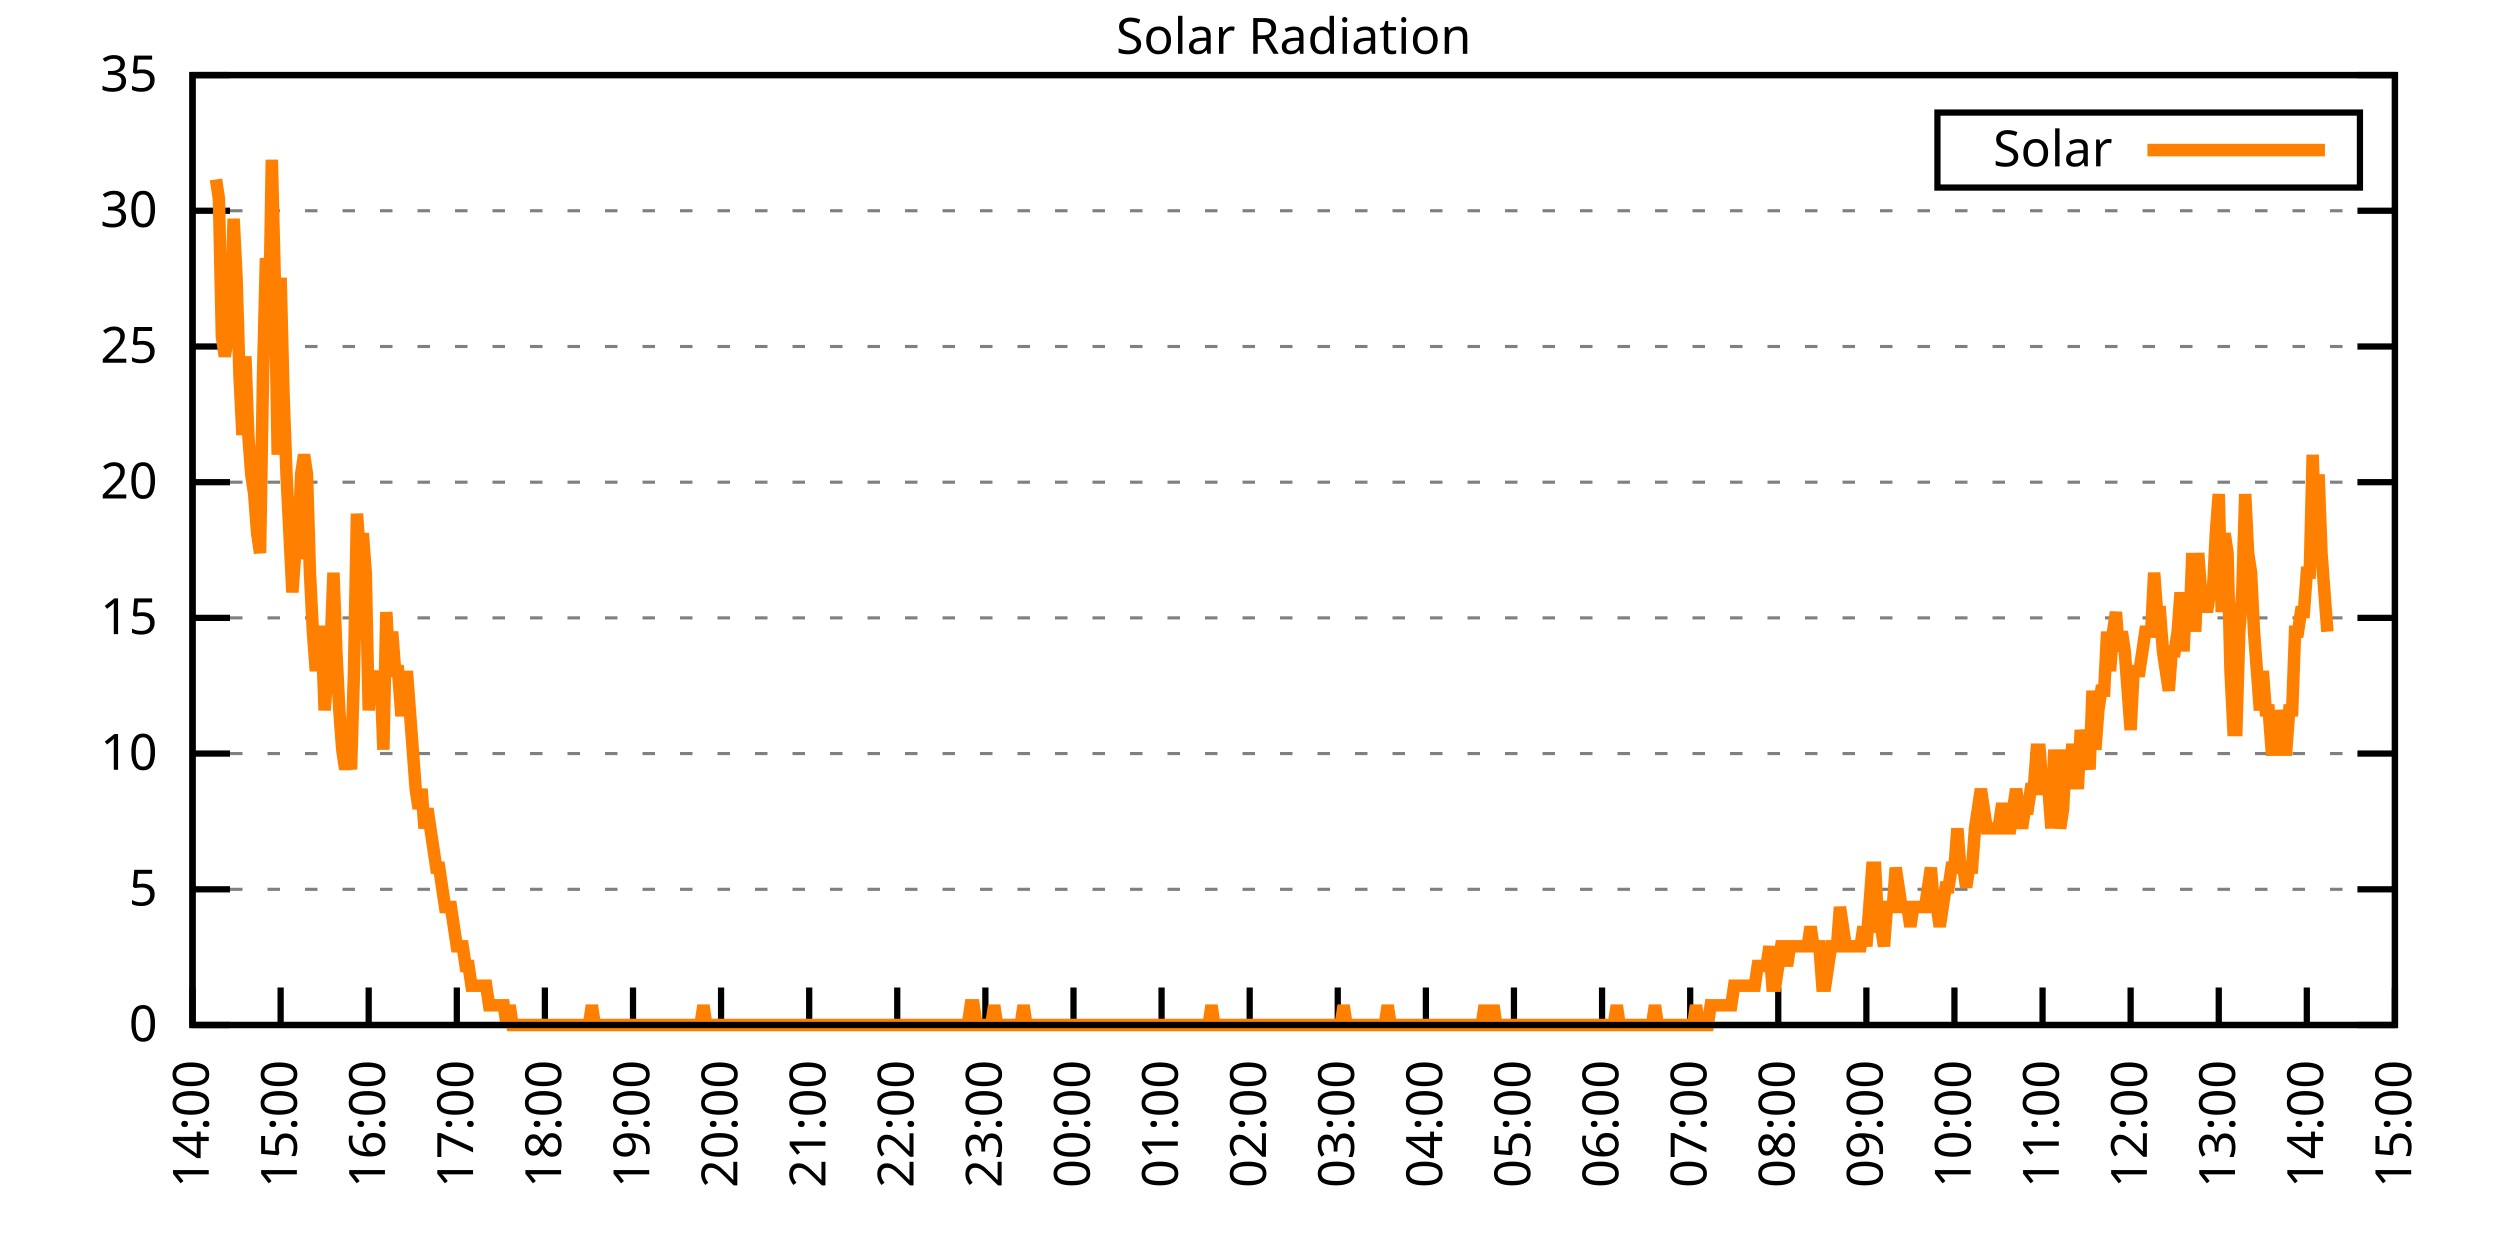
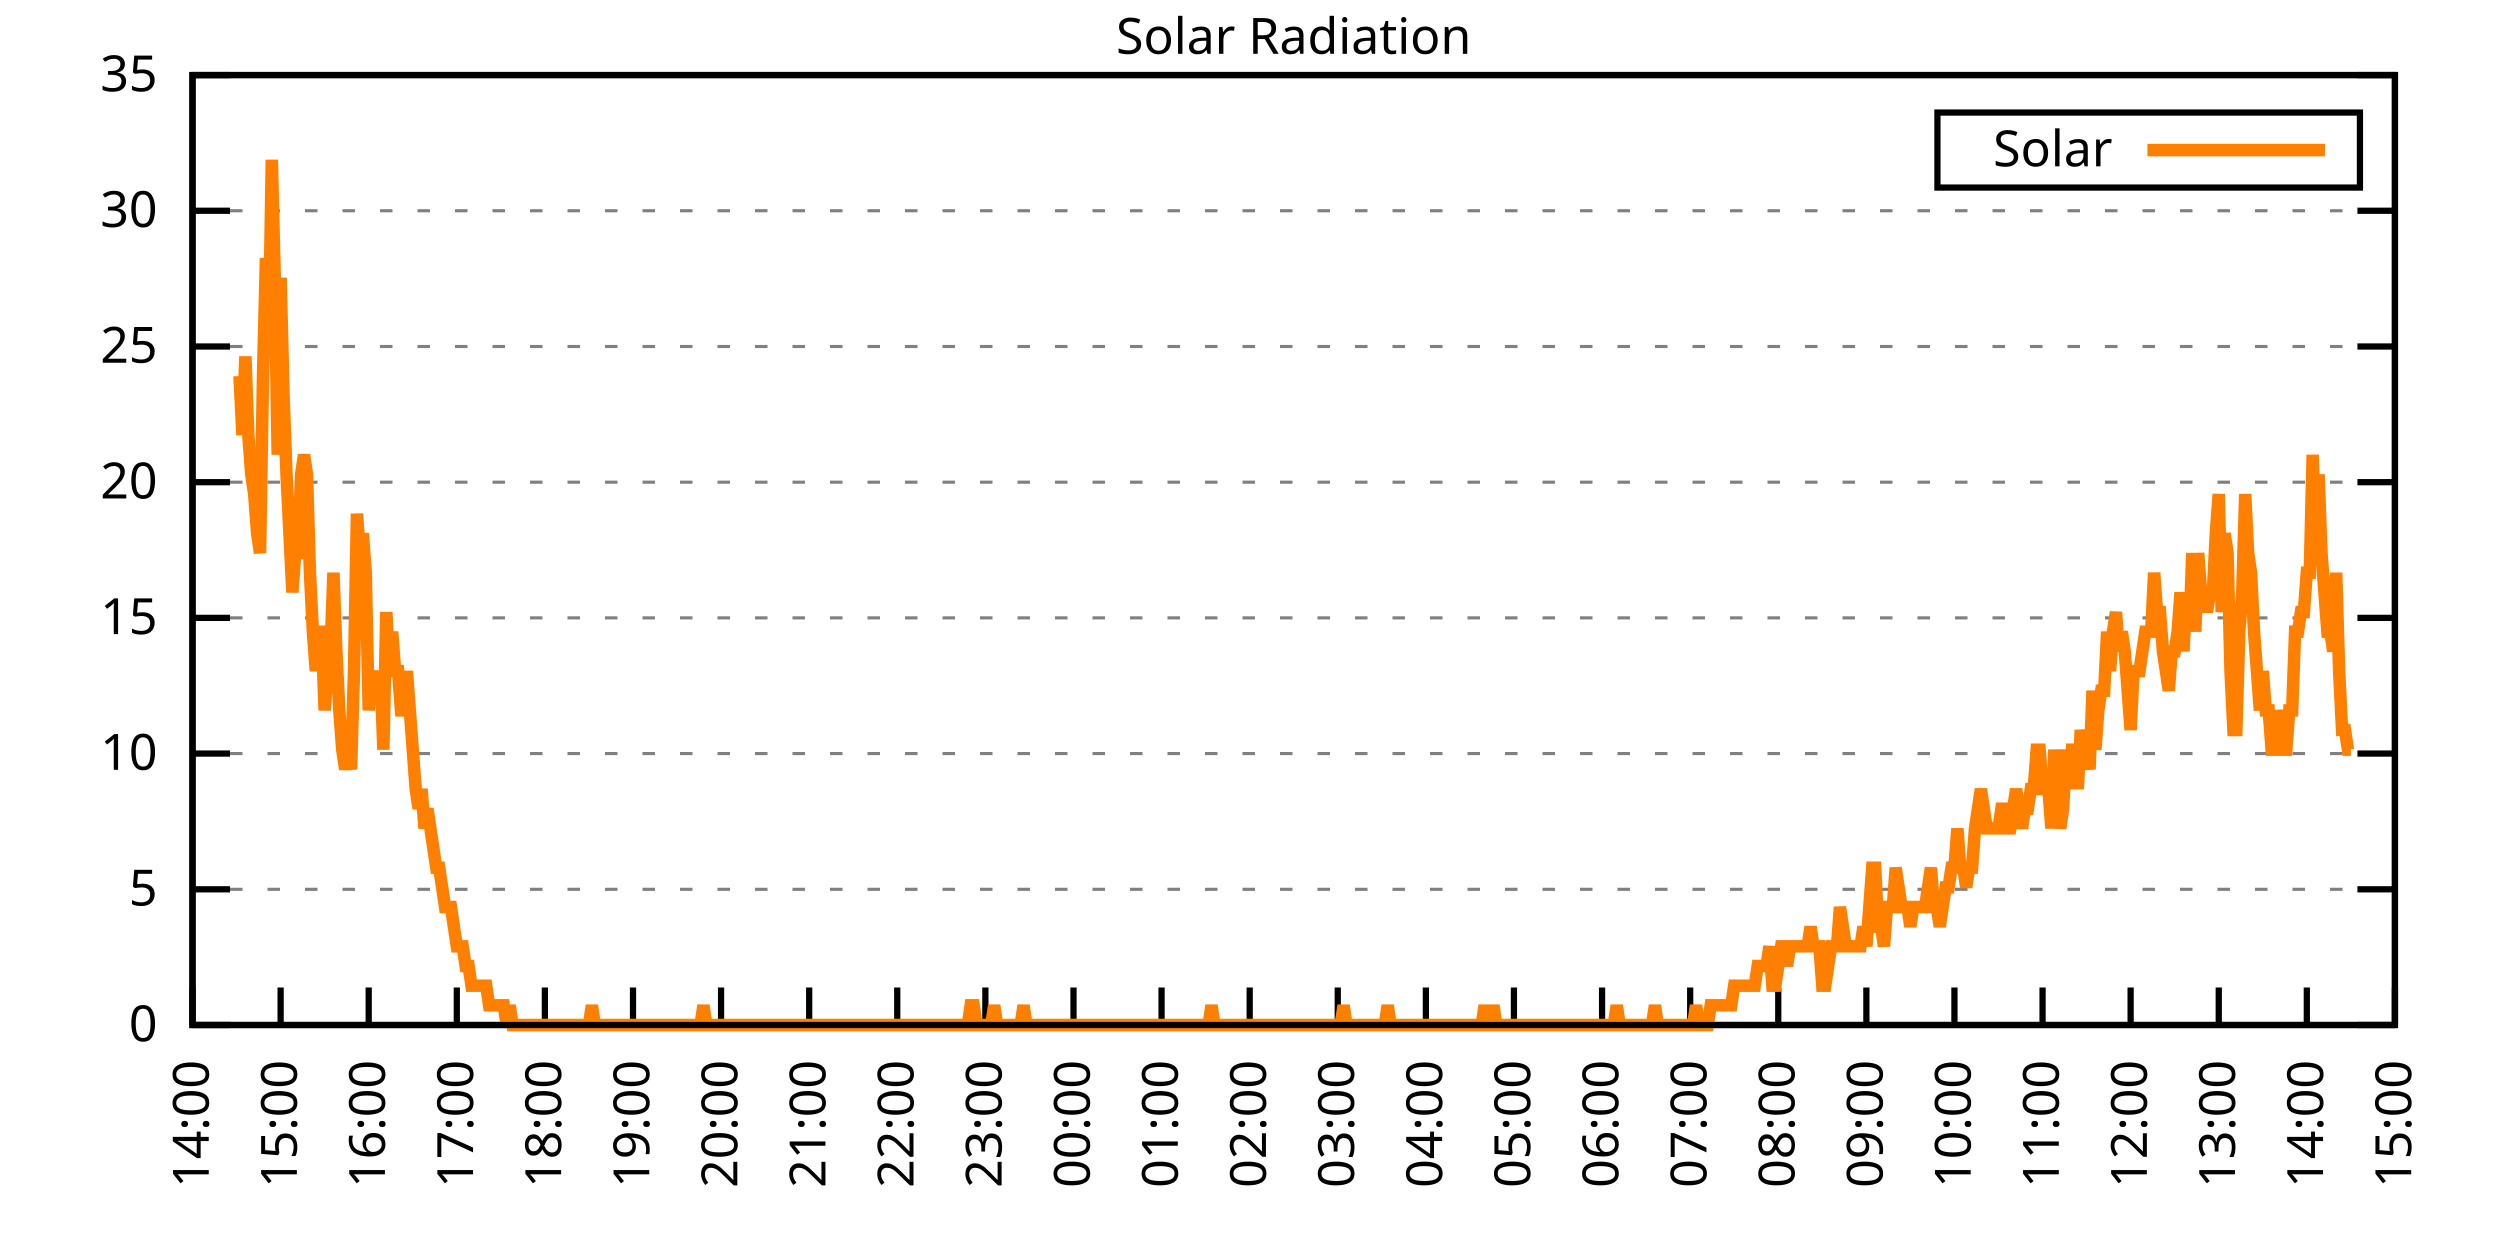
<svg xmlns="http://www.w3.org/2000/svg" xmlns:xlink="http://www.w3.org/1999/xlink" width="400" height="200" viewBox="0 0 400 200">
  <g id="gnuplot_canvas">
    <rect x="0" y="0" width="400" height="200" fill="none" />
    <defs>
      <circle id="gpDot" r="0.5" stroke-width="0.5" stroke="currentColor" />
      <path id="gpPt0" stroke-width="0.333" stroke="currentColor" d="M-1,0 h2 M0,-1 v2" />
      <path id="gpPt1" stroke-width="0.333" stroke="currentColor" d="M-1,-1 L1,1 M1,-1 L-1,1" />
      <path id="gpPt2" stroke-width="0.333" stroke="currentColor" d="M-1,0 L1,0 M0,-1 L0,1 M-1,-1 L1,1 M-1,1 L1,-1" />
      <rect id="gpPt3" stroke-width="0.333" stroke="currentColor" x="-1" y="-1" width="2" height="2" />
      <rect id="gpPt4" stroke-width="0.333" stroke="currentColor" fill="currentColor" x="-1" y="-1" width="2" height="2" />
      <circle id="gpPt5" stroke-width="0.333" stroke="currentColor" cx="0" cy="0" r="1" />
      <use xlink:href="#gpPt5" id="gpPt6" fill="currentColor" stroke="none" />
      <path id="gpPt7" stroke-width="0.333" stroke="currentColor" d="M0,-1.33 L-1.33,0.67 L1.33,0.67 z" />
      <use xlink:href="#gpPt7" id="gpPt8" fill="currentColor" stroke="none" />
      <use xlink:href="#gpPt7" id="gpPt9" stroke="currentColor" transform="rotate(180)" />
      <use xlink:href="#gpPt9" id="gpPt10" fill="currentColor" stroke="none" />
      <use xlink:href="#gpPt3" id="gpPt11" stroke="currentColor" transform="rotate(45)" />
      <use xlink:href="#gpPt11" id="gpPt12" fill="currentColor" stroke="none" />
      <path id="gpPt13" stroke-width="0.333" stroke="currentColor" d="M0,1.330 L1.265,0.411 L0.782,-1.067 L-0.782,-1.076 L-1.265,0.411 z" />
      <use xlink:href="#gpPt13" id="gpPt14" fill="currentColor" stroke="none" />
      <filter id="textbox" filterUnits="objectBoundingBox" x="0" y="0" height="1" width="1">
        <feFlood flood-color="white" flood-opacity="1" result="bgnd" />
        <feComposite in="SourceGraphic" in2="bgnd" operator="atop" />
      </filter>
      <filter id="greybox" filterUnits="objectBoundingBox" x="0" y="0" height="1" width="1">
        <feFlood flood-color="lightgrey" flood-opacity="1" result="grey" />
        <feComposite in="SourceGraphic" in2="grey" operator="atop" />
      </filter>
    </defs>
    <g fill="none" color="white" stroke="currentColor" stroke-width="1.00" stroke-linecap="butt" stroke-linejoin="miter">
</g>
    <g fill="none" color="black" stroke="currentColor" stroke-width="1.00" stroke-linecap="butt" stroke-linejoin="miter">
      <g stroke="none" shape-rendering="crispEdges">
        <polygon fill="rgb(255, 255, 255)" points="30.80,164.00 383.18,164.00 383.18,12.02 30.80,12.02 " />
      </g>
    </g>
    <g fill="none" color="black" stroke="currentColor" stroke-width="1.00" stroke-linecap="butt" stroke-linejoin="miter">
</g>
    <g fill="none" color="black" stroke="black" stroke-width="0.50" stroke-linecap="butt" stroke-linejoin="miter">
</g>
    <g fill="none" color="gray" stroke="currentColor" stroke-width="0.50" stroke-linecap="butt" stroke-linejoin="miter">
      <path stroke="gray" stroke-dasharray="2,4" class="gridline" d="M30.80,164.00 L383.19,164.00  " />
    </g>
    <g fill="none" color="gray" stroke="gray" stroke-width="1.00" stroke-linecap="butt" stroke-linejoin="miter">
</g>
    <g fill="none" color="black" stroke="currentColor" stroke-width="1.00" stroke-linecap="butt" stroke-linejoin="miter">
      <path stroke="black" d="M30.80,164.00 L36.80,164.00 M383.19,164.00 L377.19,164.00  " />
      <g transform="translate(25.20,166.60)" stroke="none" fill="black" font-family="Sans" font-size="8.00" text-anchor="end">
        <text>
          <tspan font-family="Sans"> 0</tspan>
        </text>
      </g>
    </g>
    <g fill="none" color="black" stroke="currentColor" stroke-width="1.00" stroke-linecap="butt" stroke-linejoin="miter">
</g>
    <g fill="none" color="black" stroke="black" stroke-width="0.50" stroke-linecap="butt" stroke-linejoin="miter">
</g>
    <g fill="none" color="gray" stroke="currentColor" stroke-width="0.50" stroke-linecap="butt" stroke-linejoin="miter">
      <path stroke="gray" stroke-dasharray="2,4" class="gridline" d="M30.80,142.29 L383.19,142.29  " />
    </g>
    <g fill="none" color="gray" stroke="gray" stroke-width="1.00" stroke-linecap="butt" stroke-linejoin="miter">
</g>
    <g fill="none" color="black" stroke="currentColor" stroke-width="1.00" stroke-linecap="butt" stroke-linejoin="miter">
      <path stroke="black" d="M30.80,142.29 L36.80,142.29 M383.19,142.29 L377.19,142.29  " />
      <g transform="translate(25.20,144.89)" stroke="none" fill="black" font-family="Sans" font-size="8.00" text-anchor="end">
        <text>
          <tspan font-family="Sans"> 5</tspan>
        </text>
      </g>
    </g>
    <g fill="none" color="black" stroke="currentColor" stroke-width="1.00" stroke-linecap="butt" stroke-linejoin="miter">
</g>
    <g fill="none" color="black" stroke="black" stroke-width="0.50" stroke-linecap="butt" stroke-linejoin="miter">
</g>
    <g fill="none" color="gray" stroke="currentColor" stroke-width="0.50" stroke-linecap="butt" stroke-linejoin="miter">
      <path stroke="gray" stroke-dasharray="2,4" class="gridline" d="M30.80,120.57 L383.19,120.57  " />
    </g>
    <g fill="none" color="gray" stroke="gray" stroke-width="1.00" stroke-linecap="butt" stroke-linejoin="miter">
</g>
    <g fill="none" color="black" stroke="currentColor" stroke-width="1.00" stroke-linecap="butt" stroke-linejoin="miter">
      <path stroke="black" d="M30.80,120.57 L36.80,120.57 M383.19,120.57 L377.19,120.57  " />
      <g transform="translate(25.20,123.17)" stroke="none" fill="black" font-family="Sans" font-size="8.00" text-anchor="end">
        <text>
          <tspan font-family="Sans"> 10</tspan>
        </text>
      </g>
    </g>
    <g fill="none" color="black" stroke="currentColor" stroke-width="1.00" stroke-linecap="butt" stroke-linejoin="miter">
</g>
    <g fill="none" color="black" stroke="black" stroke-width="0.50" stroke-linecap="butt" stroke-linejoin="miter">
</g>
    <g fill="none" color="gray" stroke="currentColor" stroke-width="0.50" stroke-linecap="butt" stroke-linejoin="miter">
      <path stroke="gray" stroke-dasharray="2,4" class="gridline" d="M30.80,98.86 L383.19,98.86  " />
    </g>
    <g fill="none" color="gray" stroke="gray" stroke-width="1.00" stroke-linecap="butt" stroke-linejoin="miter">
</g>
    <g fill="none" color="black" stroke="currentColor" stroke-width="1.00" stroke-linecap="butt" stroke-linejoin="miter">
      <path stroke="black" d="M30.80,98.86 L36.80,98.86 M383.19,98.86 L377.19,98.86  " />
      <g transform="translate(25.20,101.46)" stroke="none" fill="black" font-family="Sans" font-size="8.00" text-anchor="end">
        <text>
          <tspan font-family="Sans"> 15</tspan>
        </text>
      </g>
    </g>
    <g fill="none" color="black" stroke="currentColor" stroke-width="1.00" stroke-linecap="butt" stroke-linejoin="miter">
</g>
    <g fill="none" color="black" stroke="black" stroke-width="0.50" stroke-linecap="butt" stroke-linejoin="miter">
</g>
    <g fill="none" color="gray" stroke="currentColor" stroke-width="0.50" stroke-linecap="butt" stroke-linejoin="miter">
      <path stroke="gray" stroke-dasharray="2,4" class="gridline" d="M30.80,77.15 L383.19,77.15  " />
    </g>
    <g fill="none" color="gray" stroke="gray" stroke-width="1.00" stroke-linecap="butt" stroke-linejoin="miter">
</g>
    <g fill="none" color="black" stroke="currentColor" stroke-width="1.00" stroke-linecap="butt" stroke-linejoin="miter">
      <path stroke="black" d="M30.80,77.15 L36.80,77.15 M383.19,77.15 L377.19,77.15  " />
      <g transform="translate(25.20,79.75)" stroke="none" fill="black" font-family="Sans" font-size="8.00" text-anchor="end">
        <text>
          <tspan font-family="Sans"> 20</tspan>
        </text>
      </g>
    </g>
    <g fill="none" color="black" stroke="currentColor" stroke-width="1.00" stroke-linecap="butt" stroke-linejoin="miter">
</g>
    <g fill="none" color="black" stroke="black" stroke-width="0.50" stroke-linecap="butt" stroke-linejoin="miter">
</g>
    <g fill="none" color="gray" stroke="currentColor" stroke-width="0.50" stroke-linecap="butt" stroke-linejoin="miter">
      <path stroke="gray" stroke-dasharray="2,4" class="gridline" d="M30.80,55.44 L383.19,55.44  " />
    </g>
    <g fill="none" color="gray" stroke="gray" stroke-width="1.00" stroke-linecap="butt" stroke-linejoin="miter">
</g>
    <g fill="none" color="black" stroke="currentColor" stroke-width="1.00" stroke-linecap="butt" stroke-linejoin="miter">
      <path stroke="black" d="M30.80,55.44 L36.80,55.44 M383.19,55.44 L377.19,55.44  " />
      <g transform="translate(25.20,58.04)" stroke="none" fill="black" font-family="Sans" font-size="8.00" text-anchor="end">
        <text>
          <tspan font-family="Sans"> 25</tspan>
        </text>
      </g>
    </g>
    <g fill="none" color="black" stroke="currentColor" stroke-width="1.00" stroke-linecap="butt" stroke-linejoin="miter">
</g>
    <g fill="none" color="black" stroke="black" stroke-width="0.50" stroke-linecap="butt" stroke-linejoin="miter">
</g>
    <g fill="none" color="gray" stroke="currentColor" stroke-width="0.50" stroke-linecap="butt" stroke-linejoin="miter">
      <path stroke="gray" stroke-dasharray="2,4" class="gridline" d="M30.80,33.72 L383.19,33.72  " />
    </g>
    <g fill="none" color="gray" stroke="gray" stroke-width="1.00" stroke-linecap="butt" stroke-linejoin="miter">
</g>
    <g fill="none" color="black" stroke="currentColor" stroke-width="1.00" stroke-linecap="butt" stroke-linejoin="miter">
      <path stroke="black" d="M30.80,33.72 L36.80,33.72 M383.19,33.72 L377.19,33.72  " />
      <g transform="translate(25.20,36.32)" stroke="none" fill="black" font-family="Sans" font-size="8.00" text-anchor="end">
        <text>
          <tspan font-family="Sans"> 30</tspan>
        </text>
      </g>
    </g>
    <g fill="none" color="black" stroke="currentColor" stroke-width="1.00" stroke-linecap="butt" stroke-linejoin="miter">
</g>
    <g fill="none" color="black" stroke="black" stroke-width="0.50" stroke-linecap="butt" stroke-linejoin="miter">
</g>
    <g fill="none" color="gray" stroke="currentColor" stroke-width="0.50" stroke-linecap="butt" stroke-linejoin="miter">
      <path stroke="gray" stroke-dasharray="2,4" class="gridline" d="M30.80,12.01 L383.19,12.01  " />
    </g>
    <g fill="none" color="gray" stroke="gray" stroke-width="1.00" stroke-linecap="butt" stroke-linejoin="miter">
</g>
    <g fill="none" color="black" stroke="currentColor" stroke-width="1.00" stroke-linecap="butt" stroke-linejoin="miter">
      <path stroke="black" d="M30.80,12.01 L36.80,12.01 M383.19,12.01 L377.19,12.01  " />
      <g transform="translate(25.20,14.61)" stroke="none" fill="black" font-family="Sans" font-size="8.00" text-anchor="end">
        <text>
          <tspan font-family="Sans"> 35</tspan>
        </text>
      </g>
    </g>
    <g fill="none" color="black" stroke="currentColor" stroke-width="1.00" stroke-linecap="butt" stroke-linejoin="miter">
      <path stroke="black" d="M30.80,164.00 L30.80,158.00  " />
      <g transform="translate(33.40,169.60) rotate(270.00)" stroke="none" fill="black" font-family="Sans" font-size="8.00" text-anchor="end">
        <text>
          <tspan font-family="Sans">14:00</tspan>
        </text>
      </g>
    </g>
    <g fill="none" color="black" stroke="currentColor" stroke-width="1.00" stroke-linecap="butt" stroke-linejoin="miter">
      <path stroke="black" d="M44.90,164.00 L44.90,158.00  " />
      <g transform="translate(47.50,169.60) rotate(270.00)" stroke="none" fill="black" font-family="Sans" font-size="8.00" text-anchor="end">
        <text>
          <tspan font-family="Sans">15:00</tspan>
        </text>
      </g>
    </g>
    <g fill="none" color="black" stroke="currentColor" stroke-width="1.00" stroke-linecap="butt" stroke-linejoin="miter">
      <path stroke="black" d="M58.99,164.00 L58.99,158.00  " />
      <g transform="translate(61.59,169.60) rotate(270.00)" stroke="none" fill="black" font-family="Sans" font-size="8.00" text-anchor="end">
        <text>
          <tspan font-family="Sans">16:00</tspan>
        </text>
      </g>
    </g>
    <g fill="none" color="black" stroke="currentColor" stroke-width="1.00" stroke-linecap="butt" stroke-linejoin="miter">
      <path stroke="black" d="M73.09,164.00 L73.09,158.00  " />
      <g transform="translate(75.69,169.60) rotate(270.00)" stroke="none" fill="black" font-family="Sans" font-size="8.00" text-anchor="end">
        <text>
          <tspan font-family="Sans">17:00</tspan>
        </text>
      </g>
    </g>
    <g fill="none" color="black" stroke="currentColor" stroke-width="1.00" stroke-linecap="butt" stroke-linejoin="miter">
      <path stroke="black" d="M87.18,164.00 L87.18,158.00  " />
      <g transform="translate(89.78,169.60) rotate(270.00)" stroke="none" fill="black" font-family="Sans" font-size="8.00" text-anchor="end">
        <text>
          <tspan font-family="Sans">18:00</tspan>
        </text>
      </g>
    </g>
    <g fill="none" color="black" stroke="currentColor" stroke-width="1.00" stroke-linecap="butt" stroke-linejoin="miter">
      <path stroke="black" d="M101.28,164.00 L101.28,158.00  " />
      <g transform="translate(103.88,169.60) rotate(270.00)" stroke="none" fill="black" font-family="Sans" font-size="8.00" text-anchor="end">
        <text>
          <tspan font-family="Sans">19:00</tspan>
        </text>
      </g>
    </g>
    <g fill="none" color="black" stroke="currentColor" stroke-width="1.00" stroke-linecap="butt" stroke-linejoin="miter">
      <path stroke="black" d="M115.37,164.00 L115.37,158.00  " />
      <g transform="translate(117.97,169.60) rotate(270.00)" stroke="none" fill="black" font-family="Sans" font-size="8.00" text-anchor="end">
        <text>
          <tspan font-family="Sans">20:00</tspan>
        </text>
      </g>
    </g>
    <g fill="none" color="black" stroke="currentColor" stroke-width="1.00" stroke-linecap="butt" stroke-linejoin="miter">
      <path stroke="black" d="M129.47,164.00 L129.47,158.00  " />
      <g transform="translate(132.07,169.60) rotate(270.00)" stroke="none" fill="black" font-family="Sans" font-size="8.00" text-anchor="end">
        <text>
          <tspan font-family="Sans">21:00</tspan>
        </text>
      </g>
    </g>
    <g fill="none" color="black" stroke="currentColor" stroke-width="1.00" stroke-linecap="butt" stroke-linejoin="miter">
      <path stroke="black" d="M143.56,164.00 L143.56,158.00  " />
      <g transform="translate(146.16,169.60) rotate(270.00)" stroke="none" fill="black" font-family="Sans" font-size="8.00" text-anchor="end">
        <text>
          <tspan font-family="Sans">22:00</tspan>
        </text>
      </g>
    </g>
    <g fill="none" color="black" stroke="currentColor" stroke-width="1.00" stroke-linecap="butt" stroke-linejoin="miter">
      <path stroke="black" d="M157.66,164.00 L157.66,158.00  " />
      <g transform="translate(160.26,169.60) rotate(270.00)" stroke="none" fill="black" font-family="Sans" font-size="8.00" text-anchor="end">
        <text>
          <tspan font-family="Sans">23:00</tspan>
        </text>
      </g>
    </g>
    <g fill="none" color="black" stroke="currentColor" stroke-width="1.00" stroke-linecap="butt" stroke-linejoin="miter">
      <path stroke="black" d="M171.76,164.00 L171.76,158.00  " />
      <g transform="translate(174.36,169.60) rotate(270.00)" stroke="none" fill="black" font-family="Sans" font-size="8.00" text-anchor="end">
        <text>
          <tspan font-family="Sans">00:00</tspan>
        </text>
      </g>
    </g>
    <g fill="none" color="black" stroke="currentColor" stroke-width="1.00" stroke-linecap="butt" stroke-linejoin="miter">
      <path stroke="black" d="M185.85,164.00 L185.85,158.00  " />
      <g transform="translate(188.45,169.60) rotate(270.00)" stroke="none" fill="black" font-family="Sans" font-size="8.00" text-anchor="end">
        <text>
          <tspan font-family="Sans">01:00</tspan>
        </text>
      </g>
    </g>
    <g fill="none" color="black" stroke="currentColor" stroke-width="1.00" stroke-linecap="butt" stroke-linejoin="miter">
      <path stroke="black" d="M199.95,164.00 L199.95,158.00  " />
      <g transform="translate(202.55,169.60) rotate(270.00)" stroke="none" fill="black" font-family="Sans" font-size="8.00" text-anchor="end">
        <text>
          <tspan font-family="Sans">02:00</tspan>
        </text>
      </g>
    </g>
    <g fill="none" color="black" stroke="currentColor" stroke-width="1.00" stroke-linecap="butt" stroke-linejoin="miter">
      <path stroke="black" d="M214.04,164.00 L214.04,158.00  " />
      <g transform="translate(216.64,169.60) rotate(270.00)" stroke="none" fill="black" font-family="Sans" font-size="8.00" text-anchor="end">
        <text>
          <tspan font-family="Sans">03:00</tspan>
        </text>
      </g>
    </g>
    <g fill="none" color="black" stroke="currentColor" stroke-width="1.00" stroke-linecap="butt" stroke-linejoin="miter">
      <path stroke="black" d="M228.14,164.00 L228.14,158.00  " />
      <g transform="translate(230.74,169.60) rotate(270.00)" stroke="none" fill="black" font-family="Sans" font-size="8.00" text-anchor="end">
        <text>
          <tspan font-family="Sans">04:00</tspan>
        </text>
      </g>
    </g>
    <g fill="none" color="black" stroke="currentColor" stroke-width="1.00" stroke-linecap="butt" stroke-linejoin="miter">
      <path stroke="black" d="M242.23,164.00 L242.23,158.00  " />
      <g transform="translate(244.83,169.60) rotate(270.00)" stroke="none" fill="black" font-family="Sans" font-size="8.00" text-anchor="end">
        <text>
          <tspan font-family="Sans">05:00</tspan>
        </text>
      </g>
    </g>
    <g fill="none" color="black" stroke="currentColor" stroke-width="1.00" stroke-linecap="butt" stroke-linejoin="miter">
      <path stroke="black" d="M256.33,164.00 L256.33,158.00  " />
      <g transform="translate(258.93,169.60) rotate(270.00)" stroke="none" fill="black" font-family="Sans" font-size="8.00" text-anchor="end">
        <text>
          <tspan font-family="Sans">06:00</tspan>
        </text>
      </g>
    </g>
    <g fill="none" color="black" stroke="currentColor" stroke-width="1.00" stroke-linecap="butt" stroke-linejoin="miter">
      <path stroke="black" d="M270.43,164.00 L270.43,158.00  " />
      <g transform="translate(273.03,169.60) rotate(270.00)" stroke="none" fill="black" font-family="Sans" font-size="8.00" text-anchor="end">
        <text>
          <tspan font-family="Sans">07:00</tspan>
        </text>
      </g>
    </g>
    <g fill="none" color="black" stroke="currentColor" stroke-width="1.00" stroke-linecap="butt" stroke-linejoin="miter">
      <path stroke="black" d="M284.52,164.00 L284.52,158.00  " />
      <g transform="translate(287.12,169.60) rotate(270.00)" stroke="none" fill="black" font-family="Sans" font-size="8.00" text-anchor="end">
        <text>
          <tspan font-family="Sans">08:00</tspan>
        </text>
      </g>
    </g>
    <g fill="none" color="black" stroke="currentColor" stroke-width="1.00" stroke-linecap="butt" stroke-linejoin="miter">
      <path stroke="black" d="M298.62,164.00 L298.62,158.00  " />
      <g transform="translate(301.22,169.60) rotate(270.00)" stroke="none" fill="black" font-family="Sans" font-size="8.00" text-anchor="end">
        <text>
          <tspan font-family="Sans">09:00</tspan>
        </text>
      </g>
    </g>
    <g fill="none" color="black" stroke="currentColor" stroke-width="1.00" stroke-linecap="butt" stroke-linejoin="miter">
      <path stroke="black" d="M312.71,164.00 L312.71,158.00  " />
      <g transform="translate(315.31,169.60) rotate(270.00)" stroke="none" fill="black" font-family="Sans" font-size="8.00" text-anchor="end">
        <text>
          <tspan font-family="Sans">10:00</tspan>
        </text>
      </g>
    </g>
    <g fill="none" color="black" stroke="currentColor" stroke-width="1.00" stroke-linecap="butt" stroke-linejoin="miter">
      <path stroke="black" d="M326.81,164.00 L326.81,158.00  " />
      <g transform="translate(329.41,169.60) rotate(270.00)" stroke="none" fill="black" font-family="Sans" font-size="8.00" text-anchor="end">
        <text>
          <tspan font-family="Sans">11:00</tspan>
        </text>
      </g>
    </g>
    <g fill="none" color="black" stroke="currentColor" stroke-width="1.00" stroke-linecap="butt" stroke-linejoin="miter">
      <path stroke="black" d="M340.90,164.00 L340.90,158.00  " />
      <g transform="translate(343.50,169.60) rotate(270.00)" stroke="none" fill="black" font-family="Sans" font-size="8.00" text-anchor="end">
        <text>
          <tspan font-family="Sans">12:00</tspan>
        </text>
      </g>
    </g>
    <g fill="none" color="black" stroke="currentColor" stroke-width="1.00" stroke-linecap="butt" stroke-linejoin="miter">
      <path stroke="black" d="M355.00,164.00 L355.00,158.00  " />
      <g transform="translate(357.60,169.60) rotate(270.00)" stroke="none" fill="black" font-family="Sans" font-size="8.00" text-anchor="end">
        <text>
          <tspan font-family="Sans">13:00</tspan>
        </text>
      </g>
    </g>
    <g fill="none" color="black" stroke="currentColor" stroke-width="1.00" stroke-linecap="butt" stroke-linejoin="miter">
      <path stroke="black" d="M369.09,164.00 L369.09,158.00  " />
      <g transform="translate(371.69,169.60) rotate(270.00)" stroke="none" fill="black" font-family="Sans" font-size="8.00" text-anchor="end">
        <text>
          <tspan font-family="Sans">14:00</tspan>
        </text>
      </g>
    </g>
    <g fill="none" color="black" stroke="currentColor" stroke-width="1.00" stroke-linecap="butt" stroke-linejoin="miter">
      <path stroke="black" d="M383.19,164.00 L383.19,158.00  " />
      <g transform="translate(385.79,169.60) rotate(270.00)" stroke="none" fill="black" font-family="Sans" font-size="8.00" text-anchor="end">
        <text>
          <tspan font-family="Sans">15:00</tspan>
        </text>
      </g>
    </g>
    <g fill="none" color="black" stroke="currentColor" stroke-width="1.00" stroke-linecap="butt" stroke-linejoin="miter">
</g>
    <g fill="none" color="black" stroke="currentColor" stroke-width="1.00" stroke-linecap="butt" stroke-linejoin="miter">
      <path stroke="black" d="M30.80,12.01 L30.80,164.00 L383.19,164.00 L383.19,12.01 L30.80,12.01 Z  " />
    </g>
    <g fill="none" color="black" stroke="currentColor" stroke-width="1.00" stroke-linecap="butt" stroke-linejoin="miter">
</g>
    <g fill="none" color="black" stroke="currentColor" stroke-width="1.00" stroke-linecap="butt" stroke-linejoin="miter">
      <path stroke="black" d="M309.99,30.01 L309.99,18.01 L377.59,18.01 L377.59,30.01 L309.99,30.01 Z  " />
    </g>
    <g id="Solar_Radiation_plot_1">
      <g fill="none" color="white" stroke="black" stroke-width="2.00" stroke-linecap="butt" stroke-linejoin="miter">
</g>
      <g fill="none" color="black" stroke="currentColor" stroke-width="2.00" stroke-linecap="butt" stroke-linejoin="miter">
        <g transform="translate(337.99,26.61)" stroke="none" fill="black" font-family="Sans" font-size="8.00" text-anchor="end">
          <text>
            <tspan font-family="Sans">Solar</tspan>
          </text>
        </g>
      </g>
      <g fill="none" color="black" stroke="currentColor" stroke-width="2.00" stroke-linecap="butt" stroke-linejoin="miter">
-         <path stroke="rgb(255, 127,   0)" d="M343.59,24.01 L371.99,24.01 M34.56,28.71 L35.03,31.85 L35.50,53.88 L35.97,57.02 L36.44,53.88 L36.91,50.73   L37.38,35.00 L37.85,44.44 L38.32,60.17 L38.79,69.61 L39.26,57.02 L39.73,69.61 L40.20,75.90 L40.67,79.05   L41.14,85.34 L41.61,88.49 L42.08,60.17 L42.55,41.29 L43.02,53.88 L43.49,25.56 L43.96,44.44 L44.43,72.76   L44.90,44.44 L45.37,63.32 L45.84,75.90 L46.31,85.34 L46.78,94.78 L47.24,88.49 L47.71,88.49 L48.18,75.90   L48.65,72.76 L49.12,75.90 L49.59,91.63 L50.06,101.07 L50.53,107.37 L51.00,101.07 L51.47,101.07 L51.94,113.66   L52.41,107.37 L52.88,104.22 L53.35,91.63 L53.82,104.22 L54.29,113.66 L54.76,119.95 L55.23,123.10 L55.70,119.95   L56.17,123.10 L56.64,107.37 L57.11,82.19 L57.58,88.49 L58.05,85.34 L58.52,91.63 L58.99,113.66 L59.46,107.37   L59.93,110.51 L60.40,110.51 L60.87,107.37 L61.34,119.95 L61.81,97.93 L62.28,107.37 L62.75,101.07 L63.22,107.37   L63.69,107.37 L64.16,113.66 L64.63,113.66 L65.10,107.37 L65.57,113.66 L66.04,119.95 L66.51,126.24 L66.98,129.39   L67.45,126.24 L67.92,132.54 L68.39,129.39 L68.86,132.54 L69.33,135.68 L69.80,138.83 L70.27,138.83 L70.74,141.98   L71.21,145.12 L71.68,145.12 L72.15,145.12 L72.62,148.27 L73.09,151.41 L73.56,151.41 L74.03,151.41 L74.50,154.56   L74.97,154.56 L75.44,157.71 L75.91,157.71 L76.38,157.71 L76.85,157.71 L77.32,157.71 L77.79,157.71 L78.26,160.85   L78.73,160.85 L79.19,160.85 L79.66,160.85 L80.13,160.85 L80.60,160.85 L81.07,164.00 L81.54,160.85 L82.01,164.00   L82.48,164.00 L82.95,164.00 L83.42,164.00 L83.89,164.00 L84.36,164.00 L84.83,164.00 L85.30,164.00 L85.77,164.00   L86.24,164.00 L86.71,164.00 L87.18,164.00 L87.65,164.00 L88.12,164.00 L88.59,164.00 L89.06,164.00 L89.53,164.00   L90.00,164.00 L90.47,164.00 L90.94,164.00 L91.41,164.00 L91.88,164.00 L92.35,164.00 L92.82,164.00 L93.29,164.00   L93.76,164.00 L94.23,164.00 L94.70,160.85 L95.17,164.00 L95.64,164.00 L96.11,164.00 L96.58,164.00 L97.05,164.00   L97.52,164.00 L97.99,164.00 L98.46,164.00 L98.93,164.00 L99.40,164.00 L99.87,164.00 L100.34,164.00 L100.81,164.00   L101.28,164.00 L101.75,164.00 L102.22,164.00 L102.69,164.00 L103.16,164.00 L103.63,164.00 L104.10,164.00 L104.57,164.00   L105.04,164.00 L105.51,164.00 L105.98,164.00 L106.45,164.00 L106.92,164.00 L107.39,164.00 L107.86,164.00 L108.33,164.00   L108.80,164.00 L109.27,164.00 L109.74,164.00 L110.21,164.00 L110.68,164.00 L111.14,164.00 L111.61,164.00 L112.08,164.00   L112.55,160.85 L113.02,164.00 L113.49,164.00 L113.96,164.00 L114.43,164.00 L114.90,164.00 L115.37,164.00 L115.84,164.00   L116.31,164.00 L116.78,164.00 L117.25,164.00 L117.72,164.00 L118.19,164.00 L118.66,164.00 L119.13,164.00 L119.60,164.00   L120.07,164.00 L120.54,164.00 L121.01,164.00 L121.48,164.00 L121.95,164.00 L122.42,164.00 L122.89,164.00 L123.36,164.00   L123.83,164.00 L124.30,164.00 L124.77,164.00 L125.24,164.00 L125.71,164.00 L126.18,164.00 L126.65,164.00 L127.12,164.00   L127.59,164.00 L128.06,164.00 L128.53,164.00 L129.00,164.00 L129.47,164.00 L129.94,164.00 L130.41,164.00 L130.88,164.00   L131.35,164.00 L131.82,164.00 L132.29,164.00 L132.76,164.00 L133.23,164.00 L133.70,164.00 L134.17,164.00 L134.64,164.00   L135.11,164.00 L135.58,164.00 L136.05,164.00 L136.52,164.00 L136.99,164.00 L137.46,164.00 L137.93,164.00 L138.40,164.00   L138.87,164.00 L139.34,164.00 L139.81,164.00 L140.28,164.00 L140.75,164.00 L141.22,164.00 L141.69,164.00 L142.16,164.00   L142.63,164.00 L143.09,164.00 L143.56,164.00 L144.03,164.00 L144.50,164.00 L144.97,164.00 L145.44,164.00 L145.91,164.00   L146.38,164.00 L146.85,164.00 L147.32,164.00 L147.79,164.00 L148.26,164.00 L148.73,164.00 L149.20,164.00 L149.67,164.00   L150.14,164.00 L150.61,164.00 L151.08,164.00 L151.55,164.00 L152.02,164.00 L152.49,164.00 L152.96,164.00 L153.43,164.00   L153.90,164.00 L154.37,164.00 L154.84,164.00 L155.31,160.85 L155.78,160.85 L156.25,164.00 L156.72,164.00 L157.19,164.00   L157.66,164.00 L158.13,164.00 L158.60,164.00 L159.07,160.85 L159.54,164.00 L160.01,164.00 L160.48,164.00 L160.95,164.00   L161.42,164.00 L161.89,164.00 L162.36,164.00 L162.83,164.00 L163.30,164.00 L163.77,160.85 L164.24,164.00 L164.71,164.00   L165.18,164.00 L165.65,164.00 L166.12,164.00 L166.59,164.00 L167.06,164.00 L167.53,164.00 L168.00,164.00 L168.47,164.00   L168.94,164.00 L169.41,164.00 L169.88,164.00 L170.35,164.00 L170.82,164.00 L171.29,164.00 L171.76,164.00 L172.23,164.00   L172.70,164.00 L173.17,164.00 L173.64,164.00 L174.11,164.00 L174.58,164.00 L175.04,164.00 L175.51,164.00 L175.98,164.00   L176.45,164.00 L176.92,164.00 L177.39,164.00 L177.86,164.00 L178.33,164.00 L178.80,164.00 L179.27,164.00 L179.74,164.00   L180.21,164.00 L180.68,164.00 L181.15,164.00 L181.62,164.00 L182.09,164.00 L182.56,164.00 L183.03,164.00 L183.50,164.00   L183.97,164.00 L184.44,164.00 L184.91,164.00 L185.38,164.00 L185.85,164.00 L186.32,164.00 L186.79,164.00 L187.26,164.00   L187.73,164.00 L188.20,164.00 L188.67,164.00 L189.14,164.00 L189.61,164.00 L190.08,164.00 L190.55,164.00 L191.02,164.00   L191.49,164.00 L191.96,164.00 L192.43,164.00 L192.90,164.00 L193.37,164.00 L193.84,160.85 L194.31,164.00 L194.78,164.00   L195.25,164.00 L195.72,164.00 L196.19,164.00 L196.66,164.00 L197.13,164.00 L197.60,164.00 L198.07,164.00 L198.54,164.00   L199.01,164.00 L199.48,164.00 L199.95,164.00 L200.42,164.00 L200.89,164.00 L201.36,164.00 L201.83,164.00 L202.30,164.00   L202.77,164.00 L203.24,164.00 L203.71,164.00 L204.18,164.00 L204.65,164.00 L205.12,164.00 L205.59,164.00 L206.06,164.00   L206.53,164.00 L207.00,164.00 L207.46,164.00 L207.93,164.00 L208.40,164.00 L208.87,164.00 L209.34,164.00 L209.81,164.00   L210.28,164.00 L210.75,164.00 L211.22,164.00 L211.69,164.00 L212.16,164.00 L212.63,164.00 L213.10,164.00 L213.57,164.00   L214.04,164.00 L214.51,164.00 L214.98,160.85 L215.45,164.00 L215.92,164.00 L216.39,164.00 L216.86,164.00 L217.33,164.00   L217.80,164.00 L218.27,164.00 L218.74,164.00 L219.21,164.00 L219.68,164.00 L220.15,164.00 L220.62,164.00 L221.09,164.00   L221.56,164.00 L222.03,160.85 L222.50,164.00 L222.97,164.00 L223.44,164.00 L223.91,164.00 L224.38,164.00 L224.85,164.00   L225.32,164.00 L225.79,164.00 L226.26,164.00 L226.73,164.00 L227.20,164.00 L227.67,164.00 L228.14,164.00 L228.61,164.00   L229.08,164.00 L229.55,164.00 L230.02,164.00 L230.49,164.00 L230.96,164.00 L231.43,164.00 L231.90,164.00 L232.37,164.00   L232.84,164.00 L233.31,164.00 L233.78,164.00 L234.25,164.00 L234.72,164.00 L235.19,164.00 L235.66,164.00 L236.13,164.00   L236.60,164.00 L237.07,164.00 L237.54,160.85 L238.01,164.00 L238.48,164.00 L238.95,160.85 L239.41,164.00 L239.88,164.00   L240.35,164.00 L240.82,164.00 L241.29,164.00 L241.76,164.00 L242.23,164.00 L242.70,164.00 L243.17,164.00 L243.64,164.00   L244.11,164.00 L244.58,164.00 L245.05,164.00 L245.52,164.00 L245.99,164.00 L246.46,164.00 L246.93,164.00 L247.40,164.00   L247.87,164.00 L248.34,164.00 L248.81,164.00 L249.28,164.00 L249.75,164.00 L250.22,164.00 L250.69,164.00 L251.16,164.00   L251.63,164.00 L252.10,164.00 L252.57,164.00 L253.04,164.00 L253.51,164.00 L253.98,164.00 L254.45,164.00 L254.92,164.00   L255.39,164.00 L255.86,164.00 L256.33,164.00 L256.80,164.00 L257.27,164.00 L257.74,164.00 L258.21,164.00 L258.68,160.85   L259.15,164.00 L259.62,164.00 L260.09,164.00 L260.56,164.00 L261.03,164.00 L261.50,164.00 L261.97,164.00 L262.44,164.00   L262.91,164.00 L263.38,164.00 L263.85,164.00 L264.32,164.00 L264.79,160.85 L265.26,164.00 L265.73,164.00 L266.20,164.00   L266.67,164.00 L267.14,164.00 L267.61,164.00 L268.08,164.00 L268.55,164.00 L269.02,164.00 L269.49,164.00 L269.96,164.00   L270.43,164.00 L270.90,164.00 L271.36,160.85 L271.83,164.00 L272.30,164.00 L272.77,164.00 L273.24,164.00 L273.71,160.85   L274.18,160.85 L274.65,160.85 L275.12,160.85 L275.59,160.85 L276.06,160.85 L276.53,160.85 L277.00,160.85 L277.47,157.71   L277.94,157.71 L278.41,157.71 L278.88,157.71 L279.35,157.71 L279.82,157.71 L280.29,157.71 L280.76,157.71 L281.23,154.56   L281.70,154.56 L282.17,154.56 L282.64,154.56 L283.11,151.41 L283.58,157.71 L284.05,157.71 L284.52,154.56 L284.99,151.41   L285.46,151.41 L285.93,154.56 L286.40,151.41 L286.87,151.41 L287.34,151.41 L287.81,151.41 L288.28,151.41 L288.75,151.41   L289.22,151.41 L289.69,148.27 L290.16,151.41 L290.63,151.41 L291.10,151.41 L291.57,157.71 L292.04,157.71 L292.51,154.56   L292.98,151.41 L293.45,151.41 L293.92,151.41 L294.39,145.12 L294.86,148.27 L295.33,151.41 L295.80,151.41 L296.27,151.41   L296.74,151.41 L297.21,151.41 L297.68,151.41 L298.15,148.27 L298.62,151.41 L299.09,145.12 L299.56,138.83 L300.03,138.83   L300.50,148.27 L300.97,148.27 L301.44,151.41 L301.91,145.12 L302.38,145.12 L302.85,145.12 L303.31,138.83 L303.78,141.98   L304.25,145.12 L304.72,145.12 L305.19,145.12 L305.66,148.27 L306.13,145.12 L306.60,145.12 L307.07,145.12 L307.54,145.12   L308.01,145.12 L308.48,141.98 L308.95,138.83 L309.42,145.12 L309.89,145.12 L310.36,148.27 L310.83,145.12 L311.30,141.98   L311.77,141.98 L312.24,138.83 L312.71,138.83 L313.18,132.54 L313.65,138.83 L314.12,138.83 L314.59,141.98 L315.06,138.83   L315.53,138.83 L316.00,132.54 L316.47,129.39 L316.94,126.24 L317.41,129.39 L317.88,132.54 L318.35,132.54 L318.82,132.54   L319.29,132.54 L319.76,132.54 L320.23,129.39 L320.70,129.39 L321.17,132.54 L321.64,132.54 L322.11,129.39 L322.58,126.24   L323.05,129.39 L323.52,132.54 L323.99,129.39 L324.46,129.39 L324.93,126.24 L325.40,126.24 L325.87,119.95 L326.34,119.95   L326.81,126.24 L327.28,126.24 L327.75,126.24 L328.22,132.54 L328.69,119.95 L329.16,126.24 L329.63,132.54 L330.10,129.39   L330.57,119.95 L331.04,126.24 L331.51,119.95 L331.98,119.95 L332.45,126.24 L332.92,116.80 L333.39,119.95 L333.86,119.95   L334.33,123.10 L334.80,110.51 L335.26,119.95 L335.73,113.66 L336.20,110.51 L336.67,110.51 L337.14,101.07 L337.61,107.37   L338.08,101.07 L338.55,97.93 L339.02,104.22 L339.49,101.07 L339.96,104.22 L340.43,110.51 L340.90,116.80 L341.37,107.37   L341.84,107.37 L342.31,107.37 L342.78,104.22 L343.25,101.07 L343.72,101.07 L344.19,101.07 L344.66,91.63 L345.13,97.93   L345.60,97.93 L346.07,104.22 L346.54,107.37 L347.01,110.51 L347.48,104.22 L347.95,104.22 L348.42,101.07 L348.89,94.78   L349.36,104.22 L349.83,94.78 L350.30,101.07 L350.77,88.49 L351.24,101.07 L351.71,88.49 L352.18,94.78 L352.65,94.78   L353.12,97.93 L353.59,94.78 L354.06,94.78 L354.53,85.34 L355.00,79.05 L355.47,97.93 L355.94,85.34 L356.41,88.49   L356.88,107.37 L357.35,116.80 L357.82,116.80 L358.29,101.07 L358.76,94.78 L359.23,79.05 L359.70,88.49 L360.17,91.63   L360.64,101.07 L361.11,107.37 L361.58,113.66 L362.05,107.37 L362.52,113.66 L362.99,113.66 L363.46,119.95 L363.93,119.95   L364.40,113.66 L364.87,116.80 L365.34,119.95 L365.81,119.95 L366.28,113.66 L366.75,113.66 L367.21,101.07 L367.68,101.07   L368.15,97.93 L368.62,97.93 L369.09,91.63 L369.56,91.63 L370.03,72.76 L370.50,88.49 L370.97,75.90 L371.44,88.49   L371.91,94.78 L372.38,101.07  " />
+         <path stroke="rgb(255, 127,   0)" d="M343.59,24.01 L371.99,24.01 M38.32,60.17 L38.79,69.61 L39.26,57.02 L39.73,69.61 L40.20,75.90 L40.67,79.05   L41.14,85.34 L41.61,88.49 L42.08,60.17 L42.55,41.29 L43.02,53.88 L43.49,25.56 L43.96,44.44 L44.43,72.76   L44.90,44.44 L45.37,63.32 L45.84,75.90 L46.31,85.34 L46.78,94.78 L47.24,88.49 L47.71,88.49 L48.18,75.90   L48.65,72.76 L49.12,75.90 L49.59,91.63 L50.06,101.07 L50.53,107.37 L51.00,101.07 L51.47,101.07 L51.94,113.66   L52.41,107.37 L52.88,104.22 L53.35,91.63 L53.82,104.22 L54.29,113.66 L54.76,119.95 L55.23,123.10 L55.70,119.95   L56.17,123.10 L56.64,107.37 L57.11,82.19 L57.58,88.49 L58.05,85.34 L58.52,91.63 L58.99,113.66 L59.46,107.37   L59.93,110.51 L60.40,110.51 L60.87,107.37 L61.34,119.95 L61.81,97.93 L62.28,107.37 L62.75,101.07 L63.22,107.37   L63.69,107.37 L64.16,113.66 L64.63,113.66 L65.10,107.37 L65.57,113.66 L66.04,119.95 L66.51,126.24 L66.98,129.39   L67.45,126.24 L67.92,132.54 L68.39,129.39 L68.86,132.54 L69.33,135.68 L69.80,138.83 L70.27,138.83 L70.74,141.98   L71.21,145.12 L71.68,145.12 L72.15,145.12 L72.62,148.27 L73.09,151.41 L73.56,151.41 L74.03,151.41 L74.50,154.56   L74.97,154.56 L75.44,157.71 L75.91,157.71 L76.38,157.71 L76.85,157.71 L77.32,157.71 L77.79,157.71 L78.26,160.85   L78.73,160.85 L79.19,160.85 L79.66,160.85 L80.13,160.85 L80.60,160.85 L81.07,164.00 L81.54,160.85 L82.01,164.00   L82.48,164.00 L82.95,164.00 L83.42,164.00 L83.89,164.00 L84.36,164.00 L84.83,164.00 L85.30,164.00 L85.77,164.00   L86.24,164.00 L86.71,164.00 L87.18,164.00 L87.65,164.00 L88.12,164.00 L88.59,164.00 L89.06,164.00 L89.53,164.00   L90.00,164.00 L90.47,164.00 L90.94,164.00 L91.41,164.00 L91.88,164.00 L92.35,164.00 L92.82,164.00 L93.29,164.00   L93.76,164.00 L94.23,164.00 L94.70,160.85 L95.17,164.00 L95.64,164.00 L96.11,164.00 L96.58,164.00 L97.05,164.00   L97.52,164.00 L97.99,164.00 L98.46,164.00 L98.93,164.00 L99.40,164.00 L99.87,164.00 L100.34,164.00 L100.81,164.00   L101.28,164.00 L101.75,164.00 L102.22,164.00 L102.69,164.00 L103.16,164.00 L103.63,164.00 L104.10,164.00 L104.57,164.00   L105.04,164.00 L105.51,164.00 L105.98,164.00 L106.45,164.00 L106.92,164.00 L107.39,164.00 L107.86,164.00 L108.33,164.00   L108.80,164.00 L109.27,164.00 L109.74,164.00 L110.21,164.00 L110.68,164.00 L111.14,164.00 L111.61,164.00 L112.08,164.00   L112.55,160.85 L113.02,164.00 L113.49,164.00 L113.96,164.00 L114.43,164.00 L114.90,164.00 L115.37,164.00 L115.84,164.00   L116.31,164.00 L116.78,164.00 L117.25,164.00 L117.72,164.00 L118.19,164.00 L118.66,164.00 L119.13,164.00 L119.60,164.00   L120.07,164.00 L120.54,164.00 L121.01,164.00 L121.48,164.00 L121.95,164.00 L122.42,164.00 L122.89,164.00 L123.36,164.00   L123.83,164.00 L124.30,164.00 L124.77,164.00 L125.24,164.00 L125.71,164.00 L126.18,164.00 L126.65,164.00 L127.12,164.00   L127.59,164.00 L128.06,164.00 L128.53,164.00 L129.00,164.00 L129.47,164.00 L129.94,164.00 L130.41,164.00 L130.88,164.00   L131.35,164.00 L131.82,164.00 L132.29,164.00 L132.76,164.00 L133.23,164.00 L133.70,164.00 L134.17,164.00 L134.64,164.00   L135.11,164.00 L135.58,164.00 L136.05,164.00 L136.52,164.00 L136.99,164.00 L137.46,164.00 L137.93,164.00 L138.40,164.00   L138.87,164.00 L139.34,164.00 L139.81,164.00 L140.28,164.00 L140.75,164.00 L141.22,164.00 L141.69,164.00 L142.16,164.00   L142.63,164.00 L143.09,164.00 L143.56,164.00 L144.03,164.00 L144.50,164.00 L144.97,164.00 L145.44,164.00 L145.91,164.00   L146.38,164.00 L146.85,164.00 L147.32,164.00 L147.79,164.00 L148.26,164.00 L148.73,164.00 L149.20,164.00 L149.67,164.00   L150.14,164.00 L150.61,164.00 L151.08,164.00 L151.55,164.00 L152.02,164.00 L152.49,164.00 L152.96,164.00 L153.43,164.00   L153.90,164.00 L154.37,164.00 L154.84,164.00 L155.31,160.85 L155.78,160.85 L156.25,164.00 L156.72,164.00 L157.19,164.00   L157.66,164.00 L158.13,164.00 L158.60,164.00 L159.07,160.85 L159.54,164.00 L160.01,164.00 L160.48,164.00 L160.95,164.00   L161.42,164.00 L161.89,164.00 L162.36,164.00 L162.83,164.00 L163.30,164.00 L163.77,160.85 L164.24,164.00 L164.71,164.00   L165.18,164.00 L165.65,164.00 L166.12,164.00 L166.59,164.00 L167.06,164.00 L167.53,164.00 L168.00,164.00 L168.47,164.00   L168.94,164.00 L169.41,164.00 L169.88,164.00 L170.35,164.00 L170.82,164.00 L171.29,164.00 L171.76,164.00 L172.23,164.00   L172.70,164.00 L173.17,164.00 L173.64,164.00 L174.11,164.00 L174.58,164.00 L175.04,164.00 L175.51,164.00 L175.98,164.00   L176.45,164.00 L176.92,164.00 L177.39,164.00 L177.86,164.00 L178.33,164.00 L178.80,164.00 L179.27,164.00 L179.74,164.00   L180.21,164.00 L180.68,164.00 L181.15,164.00 L181.62,164.00 L182.09,164.00 L182.56,164.00 L183.03,164.00 L183.50,164.00   L183.97,164.00 L184.44,164.00 L184.91,164.00 L185.38,164.00 L185.85,164.00 L186.32,164.00 L186.79,164.00 L187.26,164.00   L187.73,164.00 L188.20,164.00 L188.67,164.00 L189.14,164.00 L189.61,164.00 L190.08,164.00 L190.55,164.00 L191.02,164.00   L191.49,164.00 L191.96,164.00 L192.43,164.00 L192.90,164.00 L193.37,164.00 L193.84,160.85 L194.31,164.00 L194.78,164.00   L195.25,164.00 L195.72,164.00 L196.19,164.00 L196.66,164.00 L197.13,164.00 L197.60,164.00 L198.07,164.00 L198.54,164.00   L199.01,164.00 L199.48,164.00 L199.95,164.00 L200.42,164.00 L200.89,164.00 L201.36,164.00 L201.83,164.00 L202.30,164.00   L202.77,164.00 L203.24,164.00 L203.71,164.00 L204.18,164.00 L204.65,164.00 L205.12,164.00 L205.59,164.00 L206.06,164.00   L206.53,164.00 L207.00,164.00 L207.46,164.00 L207.93,164.00 L208.40,164.00 L208.87,164.00 L209.34,164.00 L209.81,164.00   L210.28,164.00 L210.75,164.00 L211.22,164.00 L211.69,164.00 L212.16,164.00 L212.63,164.00 L213.10,164.00 L213.57,164.00   L214.04,164.00 L214.51,164.00 L214.98,160.85 L215.45,164.00 L215.92,164.00 L216.39,164.00 L216.86,164.00 L217.33,164.00   L217.80,164.00 L218.27,164.00 L218.74,164.00 L219.21,164.00 L219.68,164.00 L220.15,164.00 L220.62,164.00 L221.09,164.00   L221.56,164.00 L222.03,160.85 L222.50,164.00 L222.97,164.00 L223.44,164.00 L223.91,164.00 L224.38,164.00 L224.85,164.00   L225.32,164.00 L225.79,164.00 L226.26,164.00 L226.73,164.00 L227.20,164.00 L227.67,164.00 L228.14,164.00 L228.61,164.00   L229.08,164.00 L229.55,164.00 L230.02,164.00 L230.49,164.00 L230.96,164.00 L231.43,164.00 L231.90,164.00 L232.37,164.00   L232.84,164.00 L233.31,164.00 L233.78,164.00 L234.25,164.00 L234.72,164.00 L235.19,164.00 L235.66,164.00 L236.13,164.00   L236.60,164.00 L237.07,164.00 L237.54,160.85 L238.01,164.00 L238.48,164.00 L238.95,160.85 L239.41,164.00 L239.88,164.00   L240.35,164.00 L240.82,164.00 L241.29,164.00 L241.76,164.00 L242.23,164.00 L242.70,164.00 L243.17,164.00 L243.64,164.00   L244.11,164.00 L244.58,164.00 L245.05,164.00 L245.52,164.00 L245.99,164.00 L246.46,164.00 L246.93,164.00 L247.40,164.00   L247.87,164.00 L248.34,164.00 L248.81,164.00 L249.28,164.00 L249.75,164.00 L250.22,164.00 L250.69,164.00 L251.16,164.00   L251.63,164.00 L252.10,164.00 L252.57,164.00 L253.04,164.00 L253.51,164.00 L253.98,164.00 L254.45,164.00 L254.92,164.00   L255.39,164.00 L255.86,164.00 L256.33,164.00 L256.80,164.00 L257.27,164.00 L257.74,164.00 L258.21,164.00 L258.68,160.85   L259.15,164.00 L259.62,164.00 L260.09,164.00 L260.56,164.00 L261.03,164.00 L261.50,164.00 L261.97,164.00 L262.44,164.00   L262.91,164.00 L263.38,164.00 L263.85,164.00 L264.32,164.00 L264.79,160.85 L265.26,164.00 L265.73,164.00 L266.20,164.00   L266.67,164.00 L267.14,164.00 L267.61,164.00 L268.08,164.00 L268.55,164.00 L269.02,164.00 L269.49,164.00 L269.96,164.00   L270.43,164.00 L270.90,164.00 L271.36,160.85 L271.83,164.00 L272.30,164.00 L272.77,164.00 L273.24,164.00 L273.71,160.85   L274.18,160.85 L274.65,160.85 L275.12,160.85 L275.59,160.85 L276.06,160.85 L276.53,160.85 L277.00,160.85 L277.47,157.71   L277.94,157.71 L278.41,157.71 L278.88,157.71 L279.35,157.71 L279.82,157.71 L280.29,157.71 L280.76,157.71 L281.23,154.56   L281.70,154.56 L282.17,154.56 L282.64,154.56 L283.11,151.41 L283.58,157.71 L284.05,157.71 L284.52,154.56 L284.99,151.41   L285.46,151.41 L285.93,154.56 L286.40,151.41 L286.87,151.41 L287.34,151.41 L287.81,151.41 L288.28,151.41 L288.75,151.41   L289.22,151.41 L289.69,148.27 L290.16,151.41 L290.63,151.41 L291.10,151.41 L291.57,157.71 L292.04,157.71 L292.51,154.56   L292.98,151.41 L293.45,151.41 L293.92,151.41 L294.39,145.12 L294.86,148.27 L295.33,151.41 L295.80,151.41 L296.27,151.41   L296.74,151.41 L297.21,151.41 L297.68,151.41 L298.15,148.27 L298.62,151.41 L299.09,145.12 L299.56,138.83 L300.03,138.83   L300.50,148.27 L300.97,148.27 L301.44,151.41 L301.91,145.12 L302.38,145.12 L302.85,145.12 L303.31,138.83 L303.78,141.98   L304.25,145.12 L304.72,145.12 L305.19,145.12 L305.66,148.27 L306.13,145.12 L306.60,145.12 L307.07,145.12 L307.54,145.12   L308.01,145.12 L308.48,141.98 L308.95,138.83 L309.42,145.12 L309.89,145.12 L310.36,148.27 L310.83,145.12 L311.30,141.98   L311.77,141.98 L312.24,138.83 L312.71,138.83 L313.18,132.54 L313.65,138.83 L314.12,138.83 L314.59,141.98 L315.06,138.83   L315.53,138.83 L316.00,132.54 L316.47,129.39 L316.94,126.24 L317.41,129.39 L317.88,132.54 L318.35,132.54 L318.82,132.54   L319.29,132.54 L319.76,132.54 L320.23,129.39 L320.70,129.39 L321.17,132.54 L321.64,132.54 L322.11,129.39 L322.58,126.24   L323.05,129.39 L323.52,132.54 L323.99,129.39 L324.46,129.39 L324.93,126.24 L325.40,126.24 L325.87,119.95 L326.34,119.95   L326.81,126.24 L327.28,126.24 L327.75,126.24 L328.22,132.54 L328.69,119.95 L329.16,126.24 L329.63,132.54 L330.10,129.39   L330.57,119.95 L331.04,126.24 L331.51,119.95 L331.98,119.95 L332.45,126.24 L332.92,116.80 L333.39,119.95 L333.86,119.95   L334.33,123.10 L334.80,110.51 L335.26,119.95 L335.73,113.66 L336.20,110.51 L336.67,110.51 L337.14,101.07 L337.61,107.37   L338.08,101.07 L338.55,97.93 L339.02,104.22 L339.49,101.07 L339.96,104.22 L340.43,110.51 L340.90,116.80 L341.37,107.37   L341.84,107.37 L342.31,107.37 L342.78,104.22 L343.25,101.07 L343.72,101.07 L344.19,101.07 L344.66,91.63 L345.13,97.93   L345.60,97.93 L346.07,104.22 L346.54,107.37 L347.01,110.51 L347.48,104.22 L347.95,104.22 L348.42,101.07 L348.89,94.78   L349.36,104.22 L349.83,94.78 L350.30,101.07 L350.77,88.49 L351.24,101.07 L351.71,88.49 L352.18,94.78 L352.65,94.78   L353.12,97.93 L353.59,94.78 L354.06,94.78 L354.53,85.34 L355.00,79.05 L355.47,97.93 L355.94,85.34 L356.41,88.49   L356.88,107.37 L357.35,116.80 L357.82,116.80 L358.29,101.07 L358.76,94.78 L359.23,79.05 L359.70,88.49 L360.17,91.63   L360.64,101.07 L361.11,107.37 L361.58,113.66 L362.05,107.37 L362.52,113.66 L362.99,113.66 L363.46,119.95 L363.93,119.95   L364.40,113.66 L364.87,116.80 L365.34,119.95 L365.81,119.95 L366.28,113.66 L366.75,113.66 L367.21,101.07 L367.68,101.07   L368.15,97.93 L368.62,97.93 L369.09,91.63 L369.56,91.63 L370.03,72.76 L370.50,88.49 L370.97,75.90 L371.44,88.49   L371.91,94.78 L372.38,101.07 L372.85,101.07 L373.32,104.22 L373.79,91.63 L374.26,107.37 L374.73,116.80 L375.20,116.80   L375.67,119.95 L376.14,119.95  " />
      </g>
    </g>
    <g fill="none" color="black" stroke="currentColor" stroke-width="2.00" stroke-linecap="butt" stroke-linejoin="miter">
</g>
    <g fill="none" color="black" stroke="black" stroke-width="1.00" stroke-linecap="butt" stroke-linejoin="miter">
</g>
    <g fill="none" color="black" stroke="currentColor" stroke-width="1.00" stroke-linecap="butt" stroke-linejoin="miter">
      <path stroke="black" d="M30.80,12.01 L30.80,164.00 L383.19,164.00 L383.19,12.01 L30.80,12.01 Z  " />
      <g transform="translate(6.80,88.01) rotate(270.00)" stroke="none" fill="black" font-family="Sans" font-size="8.00" text-anchor="middle">
        <text />
      </g>
    </g>
    <g fill="none" color="black" stroke="currentColor" stroke-width="1.00" stroke-linecap="butt" stroke-linejoin="miter">
</g>
    <g fill="none" color="black" stroke="currentColor" stroke-width="1.00" stroke-linecap="butt" stroke-linejoin="miter">
      <g transform="translate(206.99,8.61)" stroke="none" fill="black" font-family="Sans" font-size="8.00" text-anchor="middle">
        <text>
          <tspan font-family="Sans">Solar Radiation</tspan>
        </text>
      </g>
    </g>
    <g fill="none" color="black" stroke="currentColor" stroke-width="1.00" stroke-linecap="butt" stroke-linejoin="miter">
</g>
  </g>
</svg>
